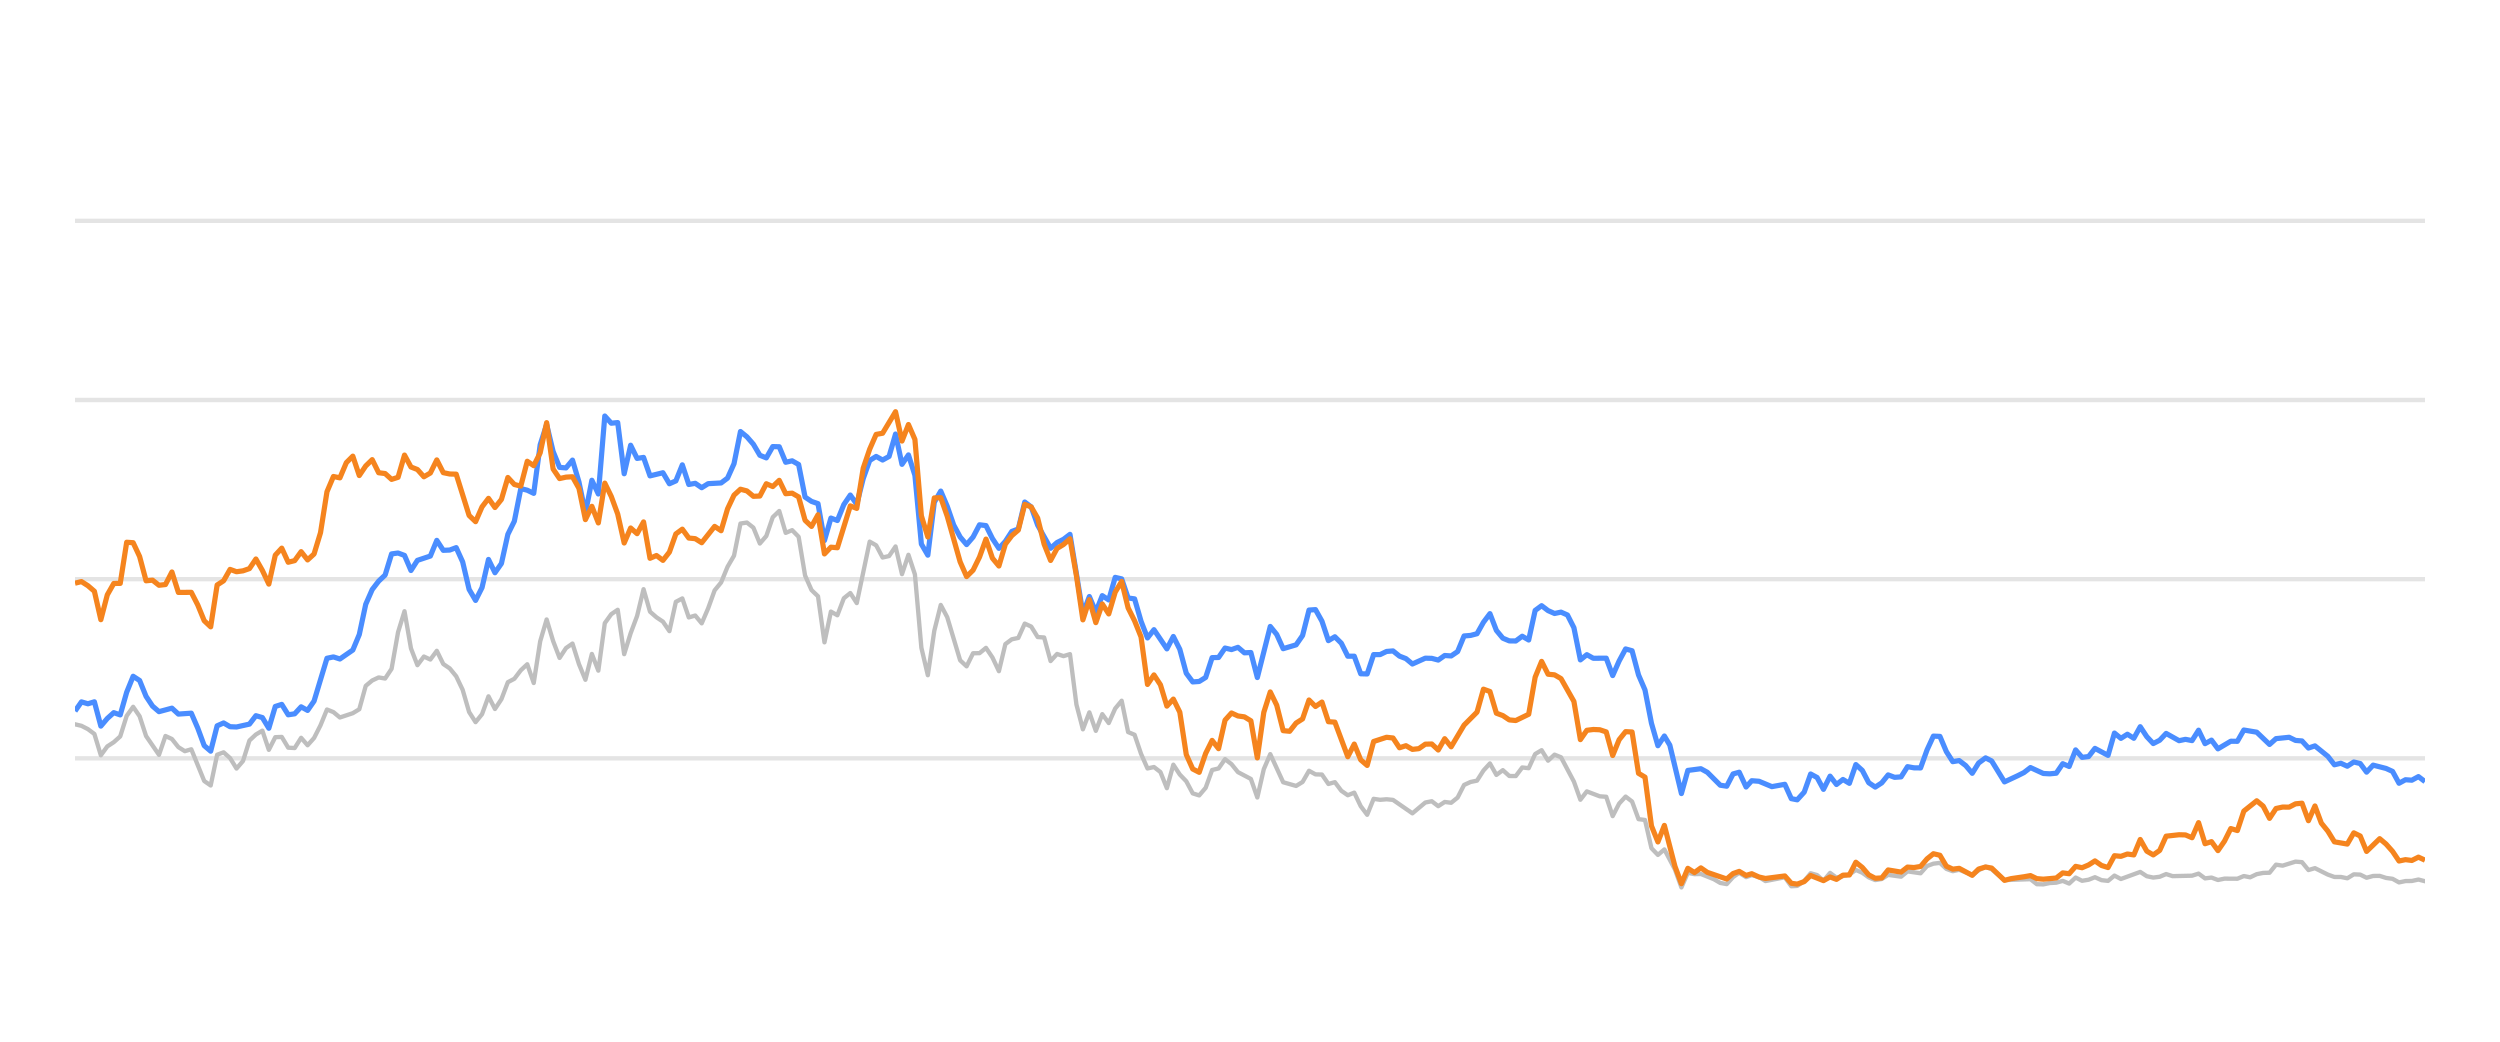
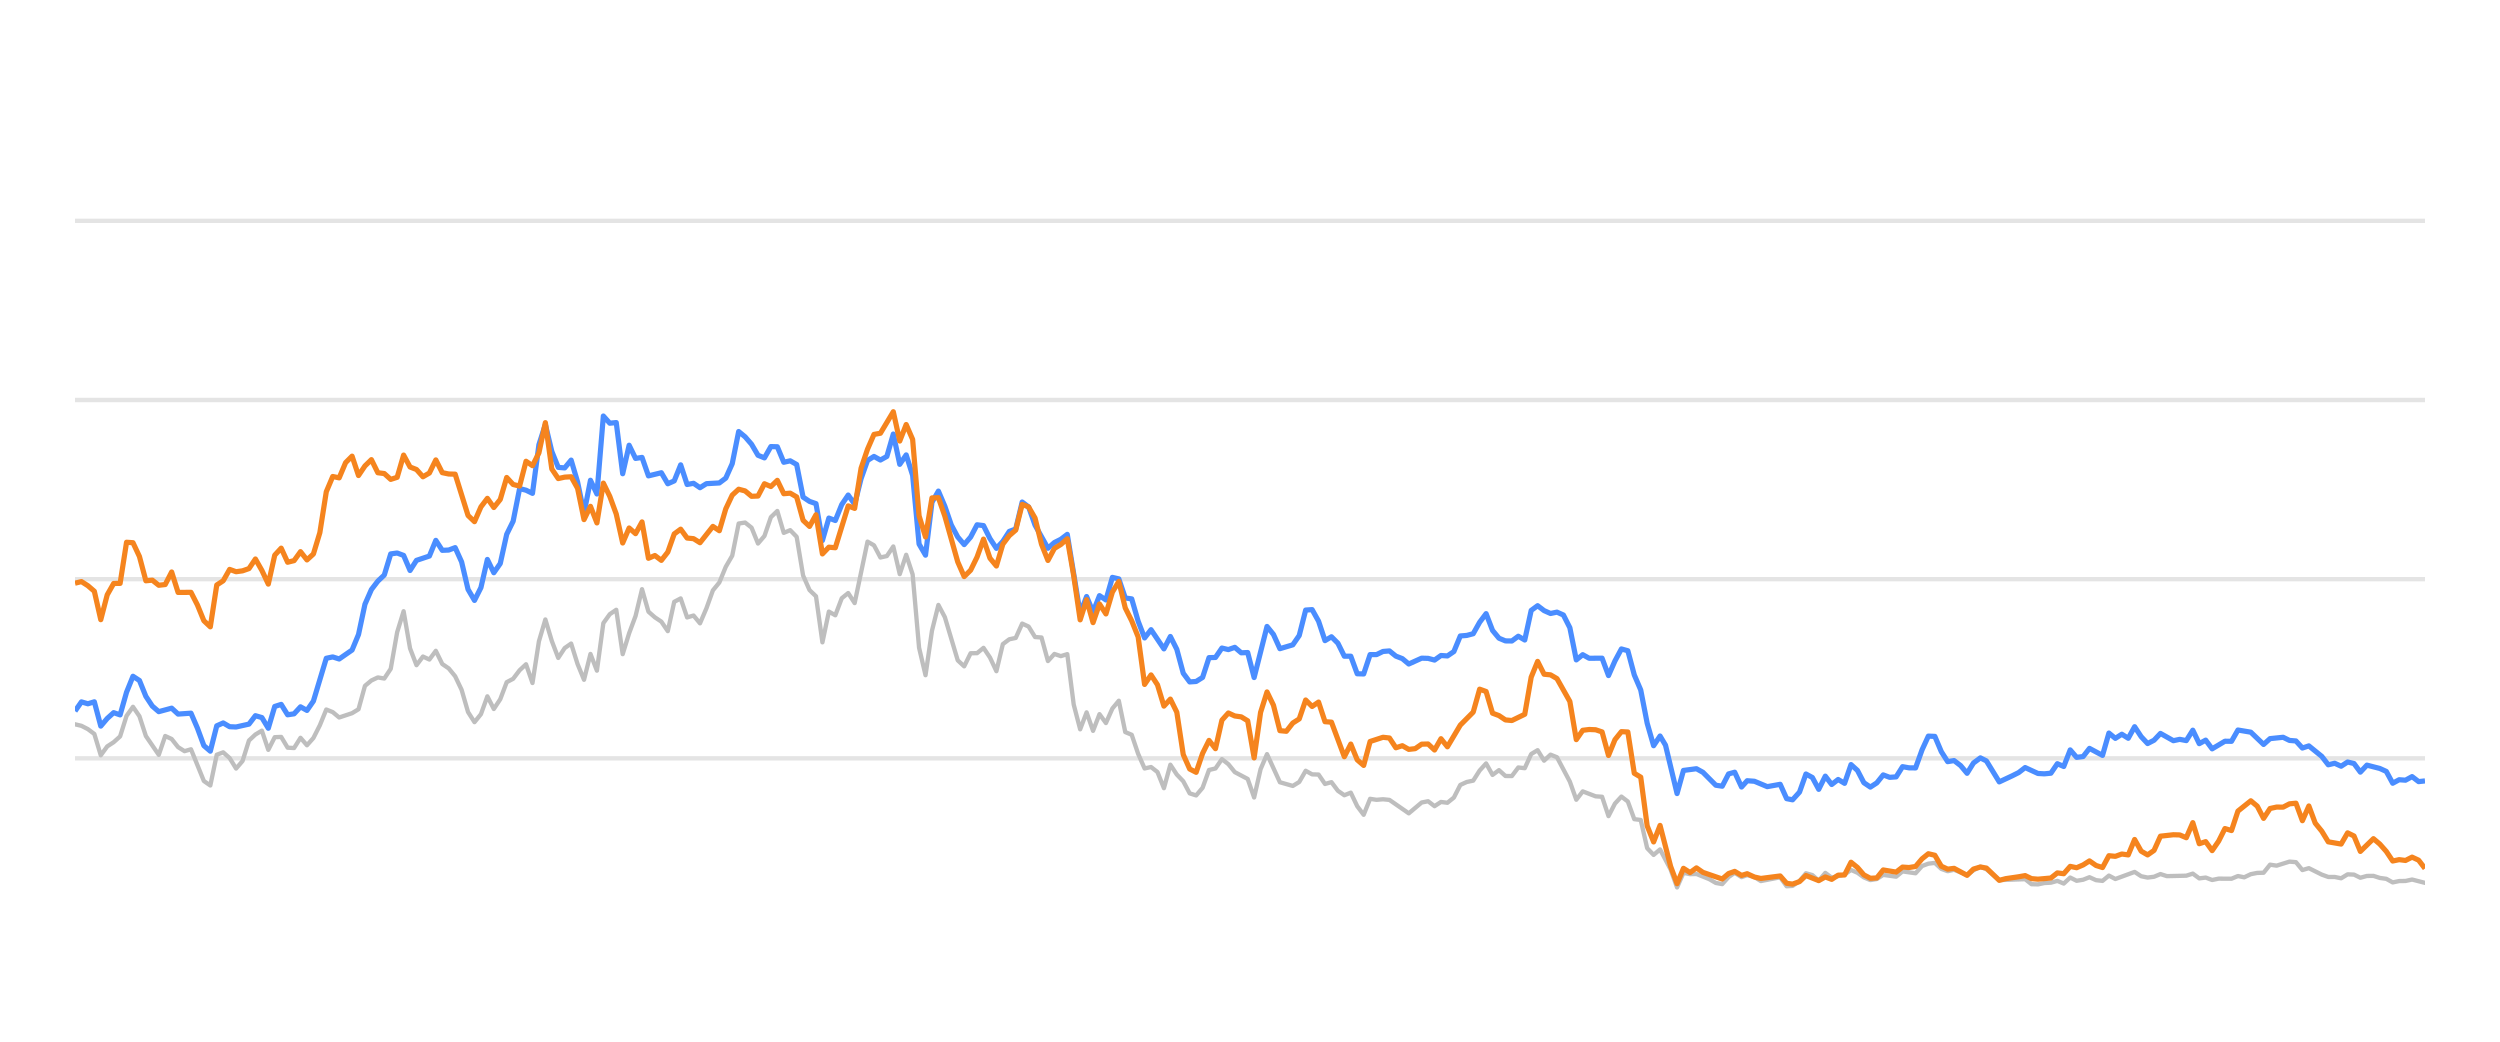
<svg xmlns="http://www.w3.org/2000/svg" width="288pt" height="120pt" viewBox="0 0 288 120" version="1.1">
  <defs>
    <style type="text/css">*{stroke-linejoin: round; stroke-linecap: butt}</style>
  </defs>
  <g id="figure_1">
    <g id="patch_1">
      <path d="M 0 120  L 288 120  L 288 0  L 0 0  L 0 120  z " style="fill: none; opacity: 0" />
    </g>
    <g id="axes_1">
      <g id="patch_2">
        <path d="M 8.64 108  L 279.36 108  L 279.36 4.8  L 8.64 4.8  L 8.64 108  z " style="fill: none" />
      </g>
      <g id="matplotlib.axis_1" />
      <g id="matplotlib.axis_2" />
      <g id="line2d_1">
-         <path d="M 8.64 87.36  L 279.36 87.36  " clip-path="url(#pa9b5a793b4)" style="fill: none; stroke: #b2b2b2; stroke-opacity: 0.35; stroke-width: 0.5; stroke-linecap: square" />
+         <path d="M 8.64 87.36  L 279.36 87.36  " clip-path="url(#p285915604c)" style="fill: none; stroke: #b2b2b2; stroke-opacity: 0.35; stroke-width: 0.5; stroke-linecap: square" />
      </g>
      <g id="line2d_2">
-         <path d="M 8.64 66.72  L 279.36 66.72  " clip-path="url(#pa9b5a793b4)" style="fill: none; stroke: #b2b2b2; stroke-opacity: 0.35; stroke-width: 0.5; stroke-linecap: square" />
+         <path d="M 8.64 66.72  L 279.36 66.72  " clip-path="url(#p285915604c)" style="fill: none; stroke: #b2b2b2; stroke-opacity: 0.35; stroke-width: 0.5; stroke-linecap: square" />
      </g>
      <g id="line2d_3">
-         <path d="M 8.64 46.08  L 279.36 46.08  " clip-path="url(#pa9b5a793b4)" style="fill: none; stroke: #b2b2b2; stroke-opacity: 0.35; stroke-width: 0.5; stroke-linecap: square" />
+         <path d="M 8.64 46.08  L 279.36 46.08  " clip-path="url(#p285915604c)" style="fill: none; stroke: #b2b2b2; stroke-opacity: 0.35; stroke-width: 0.5; stroke-linecap: square" />
      </g>
      <g id="line2d_4">
-         <path d="M 8.64 25.44  L 279.36 25.44  " clip-path="url(#pa9b5a793b4)" style="fill: none; stroke: #b2b2b2; stroke-opacity: 0.35; stroke-width: 0.5; stroke-linecap: square" />
+         <path d="M 8.64 25.44  L 279.36 25.44  " clip-path="url(#p285915604c)" style="fill: none; stroke: #b2b2b2; stroke-opacity: 0.35; stroke-width: 0.5; stroke-linecap: square" />
      </g>
      <g id="line2d_5">
-         <path d="M 8.64 83.438  L 9.384 83.614  L 10.129 83.996  L 10.873 84.553  L 11.617 87.009  L 12.361 85.987  L 13.106 85.502  L 13.85 84.832  L 14.594 82.468  L 15.339 81.426  L 16.083 82.51  L 16.827 84.79  L 18.316 86.958  L 19.06 84.79  L 19.804 85.131  L 20.549 86.07  L 21.293 86.534  L 22.037 86.318  L 23.526 89.971  L 24.27 90.487  L 25.014 86.947  L 25.759 86.669  L 26.503 87.329  L 27.247 88.536  L 27.992 87.67  L 28.736 85.306  L 29.48 84.615  L 30.224 84.171  L 30.969 86.38  L 31.713 84.924  L 32.457 84.894  L 33.202 86.132  L 33.946 86.173  L 34.69 84.997  L 35.434 85.853  L 36.179 85.017  L 36.923 83.552  L 37.667 81.736  L 38.412 82.035  L 39.156 82.654  L 40.644 82.159  L 41.389 81.705  L 42.133 79.011  L 42.877 78.392  L 43.622 78.041  L 44.366 78.165  L 45.11 77.05  L 45.855 72.829  L 46.599 70.415  L 47.343 74.697  L 48.087 76.627  L 48.832 75.636  L 49.576 75.977  L 50.32 74.976  L 51.065 76.493  L 51.809 76.999  L 52.553 77.907  L 53.297 79.465  L 54.042 82.025  L 54.786 83.191  L 55.53 82.272  L 56.275 80.219  L 57.019 81.674  L 57.763 80.549  L 58.507 78.588  L 59.252 78.196  L 59.996 77.215  L 60.74 76.524  L 61.485 78.681  L 62.229 73.882  L 62.973 71.364  L 63.717 73.841  L 64.462 75.791  L 65.206 74.656  L 65.95 74.14  L 66.695 76.503  L 67.439 78.309  L 68.183 75.337  L 68.928 77.257  L 69.672 71.787  L 70.416 70.755  L 71.16 70.249  L 71.905 75.358  L 72.649 72.953  L 73.393 70.962  L 74.138 67.876  L 74.882 70.466  L 75.626 71.116  L 76.37 71.612  L 77.115 72.706  L 77.859 69.331  L 78.603 68.939  L 79.348 71.127  L 80.092 70.91  L 80.836 71.808  L 81.58 70.074  L 82.325 68.01  L 83.069 67.102  L 83.813 65.296  L 84.558 64.016  L 85.302 60.311  L 86.046 60.198  L 86.79 60.786  L 87.535 62.613  L 88.279 61.746  L 89.023 59.579  L 89.768 58.866  L 90.512 61.385  L 91.256 61.075  L 92.001 61.839  L 92.745 66.297  L 93.489 67.979  L 94.233 68.691  L 94.978 73.996  L 95.722 70.456  L 96.466 70.879  L 97.211 68.918  L 97.955 68.32  L 98.699 69.475  L 100.188 62.396  L 100.932 62.819  L 101.676 64.223  L 102.421 64.057  L 103.165 62.953  L 103.909 66.142  L 104.653 63.913  L 105.398 66.173  L 106.142 74.615  L 106.886 77.783  L 107.631 72.664  L 108.375 69.692  L 109.119 71.096  L 110.608 76.07  L 111.352 76.761  L 112.096 75.255  L 112.841 75.244  L 113.585 74.635  L 114.329 75.74  L 115.074 77.319  L 115.818 74.202  L 116.562 73.645  L 117.306 73.49  L 118.051 71.839  L 118.795 72.179  L 119.539 73.387  L 120.284 73.438  L 121.028 76.152  L 121.772 75.337  L 122.516 75.585  L 123.261 75.358  L 124.005 81.168  L 124.749 84.016  L 125.494 82.066  L 126.238 84.192  L 126.982 82.272  L 127.726 83.294  L 128.471 81.622  L 129.215 80.724  L 129.959 84.336  L 130.704 84.646  L 131.448 86.844  L 132.192 88.526  L 132.936 88.361  L 133.681 88.939  L 134.425 90.797  L 135.169 88.093  L 135.914 89.228  L 136.658 90.002  L 137.402 91.395  L 138.147 91.632  L 138.891 90.755  L 139.635 88.702  L 140.379 88.526  L 141.124 87.453  L 141.868 88.031  L 142.612 88.949  L 144.101 89.734  L 144.845 91.87  L 145.589 88.609  L 146.334 86.875  L 147.822 90.115  L 149.311 90.539  L 150.055 90.084  L 150.799 88.794  L 151.544 89.207  L 152.288 89.228  L 153.032 90.312  L 153.777 90.105  L 154.521 91.096  L 155.265 91.612  L 156.01 91.313  L 156.754 92.871  L 157.498 93.862  L 158.242 92.025  L 158.987 92.138  L 159.731 92.076  L 160.475 92.148  L 162.708 93.696  L 164.197 92.448  L 164.941 92.303  L 165.685 92.871  L 166.43 92.386  L 167.174 92.479  L 167.918 91.88  L 168.662 90.425  L 169.407 90.084  L 170.151 89.93  L 170.895 88.764  L 171.64 87.948  L 172.384 89.269  L 173.128 88.722  L 173.872 89.393  L 174.617 89.403  L 175.361 88.413  L 176.105 88.495  L 176.85 86.865  L 177.594 86.421  L 178.338 87.628  L 179.083 86.937  L 179.827 87.236  L 181.315 90.043  L 182.06 92.128  L 182.804 91.168  L 184.293 91.736  L 185.037 91.787  L 185.781 94.016  L 186.525 92.572  L 187.27 91.767  L 188.014 92.334  L 188.758 94.367  L 189.503 94.46  L 190.247 97.711  L 190.991 98.485  L 191.735 97.855  L 192.955 100.167  L 193.699 102.231  L 194.44 100.549  L 195.202 100.704  L 195.94 100.683  L 197.431 101.282  L 198.173 101.715  L 198.917 101.849  L 199.652 101.034  L 200.357 100.549  L 201.149 101.044  L 201.8 100.817  L 202.636 101.034  L 203.38 101.498  L 205.612 101.065  L 206.359 102.097  L 207.04 102.056  L 207.845 101.498  L 208.586 100.601  L 209.329 100.807  L 210.064 101.457  L 210.825 100.559  L 211.562 101.106  L 213.048 100.745  L 213.794 100.219  L 214.538 100.539  L 215.277 101.075  L 216.028 101.385  L 216.775 101.261  L 217.514 100.786  L 219.005 100.993  L 219.748 100.384  L 221.25 100.601  L 221.996 99.765  L 222.728 99.496  L 223.478 99.403  L 224.222 100.095  L 224.959 100.363  L 225.699 100.198  L 227.201 100.797  L 227.938 100.26  L 228.738 99.837  L 229.436 100.136  L 230.918 101.385  L 233.909 101.282  L 234.644 101.86  L 235.389 101.88  L 236.127 101.725  L 236.882 101.684  L 237.628 101.478  L 238.368 101.787  L 239.113 101.096  L 239.855 101.467  L 240.606 101.344  L 241.339 101.055  L 242.097 101.395  L 242.845 101.478  L 243.584 100.869  L 244.328 101.261  L 246.554 100.446  L 247.309 100.941  L 248.055 101.096  L 248.796 101.003  L 249.538 100.693  L 250.285 100.931  L 252.523 100.879  L 253.275 100.642  L 254.021 101.189  L 254.763 101.096  L 255.508 101.375  L 256.261 101.22  L 257.746 101.23  L 258.49 100.92  L 259.218 101.065  L 259.975 100.704  L 260.719 100.559  L 261.451 100.539  L 262.198 99.61  L 262.958 99.723  L 264.442 99.259  L 265.19 99.321  L 265.933 100.229  L 266.681 100.012  L 268.171 100.755  L 268.923 101.024  L 269.662 101.024  L 270.409 101.178  L 271.157 100.724  L 271.896 100.755  L 272.63 101.117  L 273.386 100.91  L 274.14 100.9  L 274.873 101.137  L 275.625 101.24  L 276.367 101.653  L 277.112 101.498  L 277.845 101.488  L 278.605 101.323  L 279.36 101.519  L 279.36 101.519  " clip-path="url(#pa9b5a793b4)" style="fill: none; stroke: #bebebe; stroke-width: 0.5; stroke-linecap: round" />
+         <path d="M 8.64 83.438  L 9.382 83.614  L 10.125 83.996  L 10.867 84.553  L 11.609 87.009  L 12.351 85.987  L 13.094 85.502  L 13.836 84.832  L 14.578 82.468  L 15.32 81.426  L 16.063 82.51  L 16.805 84.79  L 18.29 86.958  L 19.032 84.79  L 19.774 85.131  L 20.516 86.07  L 21.259 86.534  L 22.001 86.318  L 23.485 89.971  L 24.228 90.487  L 24.97 86.947  L 25.712 86.669  L 26.454 87.329  L 27.197 88.536  L 27.939 87.67  L 28.681 85.306  L 29.424 84.615  L 30.166 84.171  L 30.908 86.38  L 31.65 84.924  L 32.393 84.894  L 33.135 86.132  L 33.877 86.173  L 34.619 84.997  L 35.362 85.853  L 36.104 85.017  L 36.846 83.552  L 37.589 81.736  L 38.331 82.035  L 39.073 82.654  L 40.558 82.159  L 41.3 81.705  L 42.042 79.011  L 42.784 78.392  L 43.527 78.041  L 44.269 78.165  L 45.011 77.05  L 45.753 72.829  L 46.496 70.415  L 47.238 74.697  L 47.98 76.627  L 48.723 75.636  L 49.465 75.977  L 50.207 74.976  L 50.949 76.493  L 51.692 76.999  L 52.434 77.907  L 53.176 79.465  L 53.918 82.025  L 54.661 83.191  L 55.403 82.272  L 56.145 80.219  L 56.888 81.674  L 57.63 80.549  L 58.372 78.588  L 59.114 78.196  L 59.857 77.215  L 60.599 76.524  L 61.341 78.681  L 62.083 73.882  L 62.826 71.364  L 63.568 73.841  L 64.31 75.791  L 65.053 74.656  L 65.795 74.14  L 66.537 76.503  L 67.279 78.309  L 68.022 75.337  L 68.764 77.257  L 69.506 71.787  L 70.248 70.755  L 70.991 70.249  L 71.733 75.358  L 72.475 72.953  L 73.217 70.962  L 73.96 67.876  L 74.702 70.466  L 75.444 71.116  L 76.187 71.612  L 76.929 72.706  L 77.671 69.331  L 78.413 68.939  L 79.156 71.127  L 79.898 70.91  L 80.64 71.808  L 81.382 70.074  L 82.125 68.01  L 82.867 67.102  L 83.609 65.296  L 84.352 64.016  L 85.094 60.311  L 85.836 60.198  L 86.578 60.786  L 87.321 62.613  L 88.063 61.746  L 88.805 59.579  L 89.547 58.866  L 90.29 61.385  L 91.032 61.075  L 91.774 61.839  L 92.516 66.297  L 93.259 67.979  L 94.001 68.691  L 94.743 73.996  L 95.486 70.456  L 96.228 70.879  L 96.97 68.918  L 97.712 68.32  L 98.455 69.475  L 99.939 62.396  L 100.681 62.819  L 101.424 64.223  L 102.166 64.057  L 102.908 62.953  L 103.651 66.142  L 104.393 63.913  L 105.135 66.173  L 105.877 74.615  L 106.62 77.783  L 107.362 72.664  L 108.104 69.692  L 108.846 71.096  L 110.331 76.07  L 111.073 76.761  L 111.815 75.255  L 112.558 75.244  L 113.3 74.635  L 114.042 75.74  L 114.785 77.319  L 115.527 74.202  L 116.269 73.645  L 117.011 73.49  L 117.754 71.839  L 118.496 72.179  L 119.238 73.387  L 119.98 73.438  L 120.723 76.152  L 121.465 75.337  L 122.207 75.585  L 122.95 75.358  L 123.692 81.168  L 124.434 84.016  L 125.176 82.066  L 125.919 84.192  L 126.661 82.272  L 127.403 83.294  L 128.145 81.622  L 128.888 80.724  L 129.63 84.336  L 130.372 84.646  L 131.115 86.844  L 131.857 88.526  L 132.599 88.361  L 133.341 88.939  L 134.084 90.797  L 134.826 88.093  L 135.568 89.228  L 136.31 90.002  L 137.053 91.395  L 137.795 91.632  L 138.537 90.755  L 139.279 88.702  L 140.022 88.526  L 140.764 87.453  L 141.506 88.031  L 142.249 88.949  L 143.733 89.734  L 144.475 91.87  L 145.218 88.609  L 145.96 86.875  L 147.444 90.115  L 148.929 90.539  L 149.671 90.084  L 150.414 88.794  L 151.156 89.207  L 151.898 89.228  L 152.64 90.312  L 153.383 90.105  L 154.125 91.096  L 154.867 91.612  L 155.609 91.313  L 156.352 92.871  L 157.094 93.862  L 157.836 92.025  L 158.578 92.138  L 159.321 92.076  L 160.063 92.148  L 162.29 93.696  L 163.774 92.448  L 164.517 92.303  L 165.259 92.871  L 166.001 92.386  L 166.743 92.479  L 167.486 91.88  L 168.228 90.425  L 168.97 90.084  L 169.713 89.93  L 170.455 88.764  L 171.197 87.948  L 171.939 89.269  L 172.682 88.722  L 173.424 89.393  L 174.166 89.403  L 174.908 88.413  L 175.651 88.495  L 176.393 86.865  L 177.135 86.421  L 177.878 87.628  L 178.62 86.937  L 179.362 87.236  L 180.847 90.043  L 181.589 92.128  L 182.331 91.168  L 183.816 91.736  L 184.558 91.787  L 185.3 94.016  L 186.042 92.572  L 186.785 91.767  L 187.527 92.334  L 188.269 94.367  L 189.012 94.46  L 189.754 97.711  L 190.496 98.485  L 191.238 97.855  L 192.455 100.167  L 193.197 102.231  L 193.936 100.549  L 194.695 100.704  L 195.431 100.683  L 196.918 101.282  L 197.658 101.715  L 198.4 101.849  L 199.133 101.034  L 199.837 100.549  L 200.626 101.044  L 201.275 100.817  L 202.11 101.034  L 202.851 101.498  L 205.078 101.065  L 205.822 102.097  L 206.502 102.056  L 207.304 101.498  L 208.043 100.601  L 208.784 100.807  L 209.517 101.457  L 210.276 100.559  L 211.011 101.106  L 212.493 100.745  L 213.237 100.219  L 213.979 100.539  L 214.716 101.075  L 215.465 101.385  L 216.209 101.261  L 216.947 100.786  L 218.434 100.993  L 219.175 100.384  L 220.673 100.601  L 221.417 99.765  L 222.146 99.496  L 222.894 99.403  L 223.637 100.095  L 224.372 100.363  L 225.11 100.198  L 226.607 100.797  L 227.343 100.26  L 228.14 99.837  L 228.836 100.136  L 230.315 101.385  L 233.297 101.282  L 234.03 101.86  L 234.773 101.88  L 235.509 101.725  L 236.262 101.684  L 237.007 101.478  L 237.744 101.787  L 238.488 101.096  L 239.227 101.467  L 239.976 101.344  L 240.707 101.055  L 241.463 101.395  L 242.209 101.478  L 242.946 100.869  L 243.688 101.261  L 245.909 100.446  L 246.661 100.941  L 247.405 101.096  L 248.144 101.003  L 248.884 100.693  L 249.629 100.931  L 251.86 100.879  L 252.611 100.642  L 253.355 101.189  L 254.095 101.096  L 254.838 101.375  L 255.589 101.22  L 257.069 101.23  L 257.811 100.92  L 258.537 101.065  L 259.293 100.704  L 260.035 100.559  L 260.765 100.539  L 261.51 99.61  L 262.267 99.723  L 263.747 99.259  L 264.493 99.321  L 265.235 100.229  L 265.98 100.012  L 267.467 100.755  L 268.216 101.024  L 268.953 101.024  L 269.698 101.178  L 270.444 100.724  L 271.181 100.755  L 271.913 101.117  L 272.667 100.91  L 273.419 100.9  L 274.15 101.137  L 274.9 101.24  L 275.64 101.653  L 276.383 101.498  L 277.114 101.488  L 277.872 101.323  L 279.36 101.705  L 279.36 101.705  " clip-path="url(#p285915604c)" style="fill: none; stroke: #bebebe; stroke-width: 0.5; stroke-linecap: round" />
      </g>
      <g id="line2d_6">
-         <path d="M 8.64 81.921  L 9.384 80.858  L 10.129 81.075  L 10.873 80.848  L 11.617 83.645  L 12.361 82.768  L 13.106 82.097  L 13.85 82.355  L 14.594 79.744  L 15.339 77.907  L 16.083 78.392  L 16.827 80.219  L 17.571 81.343  L 18.316 81.983  L 19.804 81.581  L 20.549 82.262  L 22.037 82.159  L 22.782 83.882  L 23.526 85.895  L 24.27 86.534  L 25.014 83.614  L 25.759 83.284  L 26.503 83.717  L 27.247 83.748  L 28.736 83.418  L 29.48 82.448  L 30.224 82.664  L 30.969 83.892  L 31.713 81.385  L 32.457 81.147  L 33.202 82.344  L 33.946 82.231  L 34.69 81.426  L 35.434 81.839  L 36.179 80.766  L 37.667 75.833  L 38.412 75.678  L 39.156 75.915  L 40.644 74.883  L 41.389 73.098  L 42.133 69.61  L 42.877 67.917  L 43.622 66.947  L 44.366 66.245  L 45.11 63.81  L 45.855 63.707  L 46.599 63.985  L 47.343 65.719  L 48.087 64.553  L 49.576 64.057  L 50.32 62.251  L 51.065 63.397  L 51.809 63.366  L 52.553 63.087  L 53.297 64.728  L 54.042 67.896  L 54.786 69.166  L 55.53 67.69  L 56.275 64.45  L 57.019 65.977  L 57.763 64.914  L 58.507 61.55  L 59.252 60.043  L 59.996 56.286  L 60.74 56.472  L 61.485 56.833  L 62.229 51.23  L 62.973 48.897  L 63.717 52.004  L 64.462 53.841  L 65.206 53.903  L 65.95 53.005  L 66.695 55.523  L 67.439 59.124  L 68.183 55.327  L 68.928 56.906  L 69.672 47.927  L 70.416 48.753  L 71.16 48.681  L 71.905 54.573  L 72.649 51.292  L 73.393 52.809  L 74.138 52.695  L 74.882 54.821  L 76.37 54.46  L 77.115 55.729  L 77.859 55.399  L 78.603 53.552  L 79.348 55.812  L 80.092 55.678  L 80.836 56.183  L 81.58 55.719  L 83.069 55.636  L 83.813 55.079  L 84.558 53.418  L 85.302 49.713  L 86.046 50.322  L 86.79 51.178  L 87.535 52.447  L 88.279 52.747  L 89.023 51.446  L 89.768 51.467  L 90.512 53.252  L 91.256 53.087  L 92.001 53.51  L 92.745 57.267  L 93.489 57.762  L 94.233 58.02  L 94.978 62.262  L 95.722 59.682  L 96.466 59.96  L 97.211 58.123  L 97.955 57.03  L 98.699 58.092  L 99.443 55.131  L 100.188 53.046  L 100.932 52.582  L 101.676 52.994  L 102.421 52.582  L 103.165 50.002  L 103.909 53.49  L 104.653 52.406  L 105.398 54.759  L 106.142 62.675  L 106.886 63.954  L 107.631 57.865  L 108.375 56.575  L 109.119 58.32  L 109.863 60.476  L 110.608 61.859  L 111.352 62.736  L 112.096 61.87  L 112.841 60.456  L 113.585 60.549  L 114.329 62.045  L 115.074 63.17  L 115.818 62.365  L 116.562 61.219  L 117.306 60.941  L 118.051 57.834  L 118.795 58.402  L 119.539 60.497  L 121.028 63.16  L 121.772 62.499  L 122.516 62.128  L 123.261 61.56  L 124.749 70.662  L 125.494 68.722  L 126.238 70.487  L 126.982 68.619  L 127.726 69.114  L 128.471 66.514  L 129.215 66.689  L 129.959 68.887  L 130.704 68.99  L 131.448 71.57  L 132.192 73.49  L 132.936 72.54  L 134.425 74.749  L 135.169 73.325  L 135.914 74.801  L 136.658 77.556  L 137.402 78.557  L 138.147 78.505  L 138.891 78.041  L 139.635 75.76  L 140.379 75.74  L 141.124 74.656  L 141.868 74.832  L 142.612 74.574  L 143.357 75.203  L 144.101 75.172  L 144.845 78.051  L 146.334 72.169  L 147.078 73.087  L 147.822 74.728  L 149.311 74.285  L 150.055 73.211  L 150.799 70.28  L 151.544 70.229  L 152.288 71.56  L 153.032 73.8  L 153.777 73.356  L 154.521 74.099  L 155.265 75.595  L 156.01 75.595  L 156.754 77.618  L 157.498 77.639  L 158.242 75.409  L 158.987 75.409  L 159.731 75.048  L 160.475 74.986  L 161.22 75.585  L 161.964 75.874  L 162.708 76.493  L 164.197 75.822  L 164.941 75.843  L 165.685 76.039  L 166.43 75.513  L 167.174 75.564  L 167.918 75.059  L 168.662 73.263  L 169.407 73.201  L 170.151 73.005  L 170.895 71.684  L 171.64 70.693  L 172.384 72.623  L 173.128 73.521  L 173.872 73.83  L 174.617 73.841  L 175.361 73.294  L 176.105 73.727  L 176.85 70.322  L 177.594 69.775  L 178.338 70.342  L 179.083 70.673  L 179.827 70.518  L 180.571 70.848  L 181.315 72.313  L 182.06 76.018  L 182.804 75.42  L 183.548 75.833  L 185.037 75.822  L 185.781 77.824  L 186.525 76.142  L 187.27 74.759  L 188.014 74.966  L 188.758 77.752  L 189.503 79.486  L 190.247 83.315  L 190.991 85.905  L 191.735 84.79  L 192.364 85.843  L 193.699 91.416  L 194.44 88.753  L 195.94 88.557  L 196.688 88.97  L 198.173 90.456  L 198.917 90.57  L 199.652 89.156  L 200.357 88.96  L 201.149 90.662  L 201.8 89.94  L 202.636 90.002  L 204.12 90.621  L 205.612 90.353  L 206.359 92.004  L 207.04 92.138  L 207.845 91.251  L 208.586 89.166  L 209.329 89.568  L 210.064 90.931  L 210.825 89.414  L 211.562 90.373  L 212.308 89.796  L 213.048 90.239  L 213.794 88.082  L 214.538 88.753  L 215.277 90.167  L 216.028 90.673  L 216.775 90.188  L 217.514 89.269  L 218.258 89.548  L 219.005 89.496  L 219.748 88.32  L 220.491 88.454  L 221.25 88.464  L 221.996 86.39  L 222.728 84.801  L 223.478 84.832  L 224.222 86.586  L 224.959 87.742  L 225.699 87.618  L 226.454 88.196  L 227.201 89.083  L 227.938 87.897  L 228.738 87.308  L 229.436 87.659  L 230.918 90.074  L 232.419 89.372  L 233.158 89.001  L 233.909 88.423  L 235.389 89.104  L 236.127 89.145  L 236.882 89.073  L 237.628 87.979  L 238.368 88.299  L 239.113 86.39  L 239.855 87.246  L 240.606 87.154  L 241.339 86.214  L 242.845 87.019  L 243.584 84.45  L 244.328 85.059  L 245.076 84.584  L 245.818 85.048  L 246.554 83.717  L 247.309 84.863  L 248.055 85.657  L 248.796 85.275  L 249.538 84.491  L 251.031 85.327  L 251.767 85.172  L 252.523 85.317  L 253.275 84.12  L 254.021 85.668  L 254.763 85.265  L 255.508 86.266  L 256.986 85.389  L 257.746 85.399  L 258.49 84.099  L 259.975 84.347  L 261.451 85.76  L 262.198 85.09  L 263.708 84.935  L 264.442 85.296  L 265.19 85.358  L 265.933 86.173  L 266.681 85.926  L 268.171 87.133  L 268.923 88.103  L 269.662 87.928  L 270.409 88.268  L 271.157 87.783  L 271.896 87.959  L 272.63 88.949  L 273.386 88.144  L 274.873 88.526  L 275.625 88.867  L 276.367 90.229  L 277.112 89.826  L 277.845 89.878  L 278.605 89.465  L 279.36 90.043  L 279.36 90.043  " clip-path="url(#pa9b5a793b4)" style="fill: none; stroke: #4a8dff; stroke-width: 0.6" />
+         <path d="M 8.64 81.921  L 9.382 80.858  L 10.125 81.075  L 10.867 80.848  L 11.609 83.645  L 12.351 82.768  L 13.094 82.097  L 13.836 82.355  L 14.578 79.744  L 15.32 77.907  L 16.063 78.392  L 16.805 80.219  L 17.547 81.343  L 18.29 81.983  L 19.774 81.581  L 20.516 82.262  L 22.001 82.159  L 22.743 83.882  L 23.485 85.895  L 24.228 86.534  L 24.97 83.614  L 25.712 83.284  L 26.454 83.717  L 27.197 83.748  L 28.681 83.418  L 29.424 82.448  L 30.166 82.664  L 30.908 83.892  L 31.65 81.385  L 32.393 81.147  L 33.135 82.344  L 33.877 82.231  L 34.619 81.426  L 35.362 81.839  L 36.104 80.766  L 37.589 75.833  L 38.331 75.678  L 39.073 75.915  L 40.558 74.883  L 41.3 73.098  L 42.042 69.61  L 42.784 67.917  L 43.527 66.947  L 44.269 66.245  L 45.011 63.81  L 45.753 63.707  L 46.496 63.985  L 47.238 65.719  L 47.98 64.553  L 49.465 64.057  L 50.207 62.251  L 50.949 63.397  L 51.692 63.366  L 52.434 63.087  L 53.176 64.728  L 53.918 67.896  L 54.661 69.166  L 55.403 67.69  L 56.145 64.45  L 56.888 65.977  L 57.63 64.914  L 58.372 61.55  L 59.114 60.043  L 59.857 56.286  L 60.599 56.472  L 61.341 56.833  L 62.083 51.23  L 62.826 48.897  L 63.568 52.004  L 64.31 53.841  L 65.053 53.903  L 65.795 53.005  L 66.537 55.523  L 67.279 59.124  L 68.022 55.327  L 68.764 56.906  L 69.506 47.927  L 70.248 48.753  L 70.991 48.681  L 71.733 54.573  L 72.475 51.292  L 73.217 52.809  L 73.96 52.695  L 74.702 54.821  L 76.187 54.46  L 76.929 55.729  L 77.671 55.399  L 78.413 53.552  L 79.156 55.812  L 79.898 55.678  L 80.64 56.183  L 81.382 55.719  L 82.867 55.636  L 83.609 55.079  L 84.352 53.418  L 85.094 49.713  L 85.836 50.322  L 86.578 51.178  L 87.321 52.447  L 88.063 52.747  L 88.805 51.446  L 89.547 51.467  L 90.29 53.252  L 91.032 53.087  L 91.774 53.51  L 92.516 57.267  L 93.259 57.762  L 94.001 58.02  L 94.743 62.262  L 95.486 59.682  L 96.228 59.96  L 96.97 58.123  L 97.712 57.03  L 98.455 58.092  L 99.197 55.131  L 99.939 53.046  L 100.681 52.582  L 101.424 52.994  L 102.166 52.582  L 102.908 50.002  L 103.651 53.49  L 104.393 52.406  L 105.135 54.759  L 105.877 62.675  L 106.62 63.954  L 107.362 57.865  L 108.104 56.575  L 108.846 58.32  L 109.589 60.476  L 110.331 61.859  L 111.073 62.736  L 111.815 61.87  L 112.558 60.456  L 113.3 60.549  L 114.042 62.045  L 114.785 63.17  L 115.527 62.365  L 116.269 61.219  L 117.011 60.941  L 117.754 57.834  L 118.496 58.402  L 119.238 60.497  L 120.723 63.16  L 121.465 62.499  L 122.207 62.128  L 122.95 61.56  L 124.434 70.662  L 125.176 68.722  L 125.919 70.487  L 126.661 68.619  L 127.403 69.114  L 128.145 66.514  L 128.888 66.689  L 129.63 68.887  L 130.372 68.99  L 131.115 71.57  L 131.857 73.49  L 132.599 72.54  L 134.084 74.749  L 134.826 73.325  L 135.568 74.801  L 136.31 77.556  L 137.053 78.557  L 137.795 78.505  L 138.537 78.041  L 139.279 75.76  L 140.022 75.74  L 140.764 74.656  L 141.506 74.832  L 142.249 74.574  L 142.991 75.203  L 143.733 75.172  L 144.475 78.051  L 145.96 72.169  L 146.702 73.087  L 147.444 74.728  L 148.929 74.285  L 149.671 73.211  L 150.414 70.28  L 151.156 70.229  L 151.898 71.56  L 152.64 73.8  L 153.383 73.356  L 154.125 74.099  L 154.867 75.595  L 155.609 75.595  L 156.352 77.618  L 157.094 77.639  L 157.836 75.409  L 158.578 75.409  L 159.321 75.048  L 160.063 74.986  L 160.805 75.585  L 161.548 75.874  L 162.29 76.493  L 163.774 75.822  L 164.517 75.843  L 165.259 76.039  L 166.001 75.513  L 166.743 75.564  L 167.486 75.059  L 168.228 73.263  L 168.97 73.201  L 169.713 73.005  L 170.455 71.684  L 171.197 70.693  L 171.939 72.623  L 172.682 73.521  L 173.424 73.83  L 174.166 73.841  L 174.908 73.294  L 175.651 73.727  L 176.393 70.322  L 177.135 69.775  L 177.878 70.342  L 178.62 70.673  L 179.362 70.518  L 180.104 70.848  L 180.847 72.313  L 181.589 76.018  L 182.331 75.42  L 183.073 75.833  L 184.558 75.822  L 185.3 77.824  L 186.042 76.142  L 186.785 74.759  L 187.527 74.966  L 188.269 77.752  L 189.012 79.486  L 189.754 83.315  L 190.496 85.905  L 191.238 84.79  L 191.865 85.843  L 193.197 91.416  L 193.936 88.753  L 195.431 88.557  L 196.178 88.97  L 197.658 90.456  L 198.4 90.57  L 199.133 89.156  L 199.837 88.96  L 200.626 90.662  L 201.275 89.94  L 202.11 90.002  L 203.589 90.621  L 205.078 90.353  L 205.822 92.004  L 206.502 92.138  L 207.304 91.251  L 208.043 89.166  L 208.784 89.568  L 209.517 90.931  L 210.276 89.414  L 211.011 90.373  L 211.755 89.796  L 212.493 90.239  L 213.237 88.082  L 213.979 88.753  L 214.716 90.167  L 215.465 90.673  L 216.209 90.188  L 216.947 89.269  L 217.689 89.548  L 218.434 89.496  L 219.175 88.32  L 219.916 88.454  L 220.673 88.464  L 221.417 86.39  L 222.146 84.801  L 222.894 84.832  L 223.637 86.586  L 224.372 87.742  L 225.11 87.618  L 225.863 88.196  L 226.607 89.083  L 227.343 87.897  L 228.14 87.308  L 228.836 87.659  L 230.315 90.074  L 231.811 89.372  L 232.549 89.001  L 233.297 88.423  L 234.773 89.104  L 235.509 89.145  L 236.262 89.073  L 237.007 87.979  L 237.744 88.299  L 238.488 86.39  L 239.227 87.246  L 239.976 87.154  L 240.707 86.214  L 242.209 87.019  L 242.946 84.45  L 243.688 85.059  L 244.434 84.584  L 245.174 85.048  L 245.909 83.717  L 246.661 84.863  L 247.405 85.657  L 248.144 85.275  L 248.884 84.491  L 250.373 85.327  L 251.107 85.172  L 251.86 85.317  L 252.611 84.12  L 253.355 85.668  L 254.095 85.265  L 254.838 86.266  L 256.312 85.389  L 257.069 85.399  L 257.811 84.099  L 259.293 84.347  L 260.765 85.76  L 261.51 85.09  L 263.015 84.935  L 263.747 85.296  L 264.493 85.358  L 265.235 86.173  L 265.98 85.926  L 267.467 87.133  L 268.216 88.103  L 268.953 87.928  L 269.698 88.268  L 270.444 87.783  L 271.181 87.959  L 271.913 88.949  L 272.667 88.144  L 274.15 88.526  L 274.9 88.867  L 275.64 90.229  L 276.383 89.826  L 277.114 89.878  L 277.872 89.465  L 278.625 90.043  L 279.36 89.961  L 279.36 89.961  " clip-path="url(#p285915604c)" style="fill: none; stroke: #4a8dff; stroke-width: 0.6" />
      </g>
      <g id="line2d_7">
-         <path d="M 8.64 67.184  L 9.384 66.999  L 10.129 67.473  L 10.873 68.113  L 11.617 71.385  L 12.361 68.526  L 13.106 67.215  L 13.85 67.205  L 14.594 62.468  L 15.339 62.52  L 16.083 64.109  L 16.827 66.906  L 17.571 66.834  L 18.316 67.422  L 19.06 67.339  L 19.804 65.894  L 20.549 68.247  L 22.037 68.237  L 22.782 69.692  L 23.526 71.508  L 24.27 72.21  L 25.014 67.391  L 25.759 66.906  L 26.503 65.595  L 27.247 65.863  L 27.992 65.76  L 28.736 65.502  L 29.48 64.398  L 30.224 65.709  L 30.969 67.288  L 31.713 63.954  L 32.457 63.149  L 33.202 64.77  L 33.946 64.584  L 34.69 63.552  L 35.434 64.501  L 36.179 63.82  L 36.923 61.364  L 37.667 56.648  L 38.412 54.893  L 39.156 55.048  L 39.9 53.294  L 40.644 52.551  L 41.389 54.78  L 42.133 53.676  L 42.877 52.953  L 43.622 54.46  L 44.366 54.553  L 45.11 55.224  L 45.855 54.986  L 46.599 52.427  L 47.343 53.799  L 48.087 54.088  L 48.832 54.924  L 49.576 54.491  L 50.32 52.984  L 51.065 54.45  L 51.809 54.604  L 52.553 54.625  L 54.042 59.382  L 54.786 60.095  L 55.53 58.392  L 56.275 57.411  L 57.019 58.464  L 57.763 57.535  L 58.507 55.007  L 59.252 55.812  L 59.996 55.998  L 60.74 53.139  L 61.485 53.645  L 62.229 52.169  L 62.973 48.691  L 63.717 54.026  L 64.462 55.131  L 65.206 54.966  L 65.95 54.924  L 66.695 56.256  L 67.439 59.857  L 68.183 58.33  L 68.928 60.239  L 69.672 55.657  L 70.416 57.184  L 71.16 59.217  L 71.905 62.551  L 72.649 60.827  L 73.393 61.477  L 74.138 60.126  L 74.882 64.315  L 75.626 63.996  L 76.37 64.553  L 77.115 63.603  L 77.859 61.508  L 78.603 60.961  L 79.348 61.983  L 80.092 62.055  L 80.836 62.52  L 82.325 60.642  L 83.069 61.137  L 83.813 58.619  L 84.558 57.04  L 85.302 56.359  L 86.046 56.555  L 86.79 57.174  L 87.535 57.143  L 88.279 55.729  L 89.023 56.049  L 89.768 55.337  L 90.512 56.875  L 91.256 56.813  L 92.001 57.246  L 92.745 59.94  L 93.489 60.642  L 94.233 59.3  L 94.978 63.81  L 95.722 63.036  L 96.466 63.098  L 97.955 58.278  L 98.699 58.567  L 99.443 53.934  L 100.188 51.746  L 100.932 50.043  L 101.676 49.909  L 103.165 47.432  L 103.909 50.807  L 104.653 48.908  L 105.398 50.621  L 106.142 59.424  L 106.886 61.859  L 107.631 57.36  L 108.375 57.329  L 109.119 59.465  L 110.608 64.728  L 111.352 66.421  L 112.096 65.688  L 112.841 64.171  L 113.585 62.107  L 114.329 64.305  L 115.074 65.203  L 115.818 62.685  L 116.562 61.704  L 117.306 61.065  L 118.051 58.103  L 118.795 58.402  L 119.539 59.682  L 120.284 62.695  L 121.028 64.563  L 121.772 63.18  L 122.516 62.726  L 123.261 62.066  L 124.005 66.338  L 124.749 71.405  L 125.494 69.083  L 126.238 71.725  L 126.982 69.579  L 127.726 70.724  L 128.471 68.216  L 129.215 66.978  L 129.959 70.033  L 130.704 71.519  L 131.448 73.376  L 132.192 78.846  L 132.936 77.752  L 133.681 78.887  L 134.425 81.343  L 135.169 80.538  L 135.914 82.045  L 136.658 86.927  L 137.402 88.588  L 138.147 88.97  L 138.891 86.792  L 139.635 85.296  L 140.379 86.245  L 141.124 82.964  L 141.868 82.138  L 142.612 82.479  L 143.357 82.582  L 144.101 83.036  L 144.845 87.308  L 145.589 82.066  L 146.334 79.713  L 147.078 81.24  L 147.822 84.171  L 148.567 84.243  L 149.311 83.294  L 150.055 82.819  L 150.799 80.642  L 151.544 81.385  L 152.288 80.879  L 153.032 83.139  L 153.777 83.191  L 155.265 87.174  L 156.01 85.719  L 156.754 87.535  L 157.498 88.175  L 158.242 85.42  L 159.731 84.935  L 160.475 85.017  L 161.22 86.142  L 161.964 85.905  L 162.708 86.328  L 163.452 86.245  L 164.197 85.729  L 164.941 85.709  L 165.685 86.4  L 166.43 85.1  L 167.174 86.029  L 168.662 83.531  L 170.151 82.035  L 170.895 79.393  L 171.64 79.661  L 172.384 82.159  L 173.128 82.437  L 173.872 82.933  L 174.617 83.005  L 176.105 82.283  L 176.85 78.01  L 177.594 76.194  L 178.338 77.67  L 179.083 77.742  L 179.827 78.175  L 181.315 80.807  L 182.06 85.203  L 182.804 84.13  L 183.548 84.037  L 184.293 84.068  L 185.037 84.316  L 185.781 87.03  L 186.525 85.213  L 187.27 84.285  L 188.014 84.326  L 188.758 89.083  L 189.503 89.527  L 190.247 95.141  L 190.991 96.989  L 191.735 95.09  L 192.955 99.806  L 193.699 101.798  L 194.44 100.033  L 195.202 100.518  L 195.94 99.981  L 196.688 100.497  L 198.917 101.261  L 199.652 100.632  L 200.357 100.384  L 201.149 100.848  L 201.8 100.652  L 202.636 101.034  L 203.38 101.199  L 205.612 100.91  L 206.359 101.756  L 207.04 101.849  L 207.845 101.56  L 208.586 100.859  L 210.064 101.447  L 210.825 101.024  L 211.562 101.302  L 212.308 100.817  L 213.048 100.797  L 213.794 99.331  L 214.538 99.93  L 215.277 100.786  L 216.028 101.178  L 216.775 101.137  L 217.514 100.219  L 219.005 100.466  L 219.748 99.888  L 220.491 99.94  L 221.25 99.816  L 221.996 98.939  L 222.728 98.351  L 223.478 98.526  L 224.222 99.785  L 224.959 100.126  L 225.699 100.033  L 227.201 100.838  L 227.938 100.116  L 228.738 99.878  L 229.436 100.002  L 230.918 101.416  L 231.672 101.22  L 233.158 101.003  L 233.909 100.869  L 234.644 101.22  L 235.389 101.282  L 236.882 101.148  L 237.628 100.559  L 238.368 100.652  L 239.113 99.806  L 239.855 99.961  L 240.606 99.641  L 241.339 99.176  L 242.097 99.703  L 242.845 99.94  L 243.584 98.578  L 244.328 98.65  L 245.076 98.382  L 245.818 98.485  L 246.554 96.71  L 247.309 98.052  L 248.055 98.485  L 248.796 97.969  L 249.538 96.328  L 251.031 96.163  L 251.767 96.184  L 252.523 96.504  L 253.275 94.77  L 254.021 97.195  L 254.763 96.958  L 255.508 97.99  L 256.261 96.896  L 256.986 95.451  L 257.746 95.678  L 258.49 93.438  L 259.975 92.252  L 260.719 92.871  L 261.451 94.274  L 262.198 93.139  L 262.958 92.974  L 263.708 92.984  L 264.442 92.603  L 265.19 92.53  L 265.933 94.543  L 266.681 92.85  L 267.416 94.821  L 268.171 95.75  L 268.923 96.978  L 270.409 97.236  L 271.157 95.946  L 271.896 96.307  L 272.63 98.082  L 274.14 96.617  L 274.873 97.236  L 275.625 98.082  L 276.367 99.187  L 277.112 99.032  L 277.845 99.125  L 278.605 98.743  L 279.36 99.094  L 279.36 99.094  " clip-path="url(#pa9b5a793b4)" style="fill: none; stroke: #f5841e; stroke-width: 0.6" />
+         <path d="M 8.64 67.184  L 9.382 66.999  L 10.125 67.473  L 10.867 68.113  L 11.609 71.385  L 12.351 68.526  L 13.094 67.215  L 13.836 67.205  L 14.578 62.468  L 15.32 62.52  L 16.063 64.109  L 16.805 66.906  L 17.547 66.834  L 18.29 67.422  L 19.032 67.339  L 19.774 65.894  L 20.516 68.247  L 22.001 68.237  L 22.743 69.692  L 23.485 71.508  L 24.228 72.21  L 24.97 67.391  L 25.712 66.906  L 26.454 65.595  L 27.197 65.863  L 27.939 65.76  L 28.681 65.502  L 29.424 64.398  L 30.166 65.709  L 30.908 67.288  L 31.65 63.954  L 32.393 63.149  L 33.135 64.77  L 33.877 64.584  L 34.619 63.552  L 35.362 64.501  L 36.104 63.82  L 36.846 61.364  L 37.589 56.648  L 38.331 54.893  L 39.073 55.048  L 39.815 53.294  L 40.558 52.551  L 41.3 54.78  L 42.042 53.676  L 42.784 52.953  L 43.527 54.46  L 44.269 54.553  L 45.011 55.224  L 45.753 54.986  L 46.496 52.427  L 47.238 53.799  L 47.98 54.088  L 48.723 54.924  L 49.465 54.491  L 50.207 52.984  L 50.949 54.45  L 51.692 54.604  L 52.434 54.625  L 53.918 59.382  L 54.661 60.095  L 55.403 58.392  L 56.145 57.411  L 56.888 58.464  L 57.63 57.535  L 58.372 55.007  L 59.114 55.812  L 59.857 55.998  L 60.599 53.139  L 61.341 53.645  L 62.083 52.169  L 62.826 48.691  L 63.568 54.026  L 64.31 55.131  L 65.053 54.966  L 65.795 54.924  L 66.537 56.256  L 67.279 59.857  L 68.022 58.33  L 68.764 60.239  L 69.506 55.657  L 70.248 57.184  L 70.991 59.217  L 71.733 62.551  L 72.475 60.827  L 73.217 61.477  L 73.96 60.126  L 74.702 64.315  L 75.444 63.996  L 76.187 64.553  L 76.929 63.603  L 77.671 61.508  L 78.413 60.961  L 79.156 61.983  L 79.898 62.055  L 80.64 62.52  L 82.125 60.642  L 82.867 61.137  L 83.609 58.619  L 84.352 57.04  L 85.094 56.359  L 85.836 56.555  L 86.578 57.174  L 87.321 57.143  L 88.063 55.729  L 88.805 56.049  L 89.547 55.337  L 90.29 56.875  L 91.032 56.813  L 91.774 57.246  L 92.516 59.94  L 93.259 60.642  L 94.001 59.3  L 94.743 63.81  L 95.486 63.036  L 96.228 63.098  L 97.712 58.278  L 98.455 58.567  L 99.197 53.934  L 99.939 51.746  L 100.681 50.043  L 101.424 49.909  L 102.908 47.432  L 103.651 50.807  L 104.393 48.908  L 105.135 50.621  L 105.877 59.424  L 106.62 61.859  L 107.362 57.36  L 108.104 57.329  L 108.846 59.465  L 110.331 64.728  L 111.073 66.421  L 111.815 65.688  L 112.558 64.171  L 113.3 62.107  L 114.042 64.305  L 114.785 65.203  L 115.527 62.685  L 116.269 61.704  L 117.011 61.065  L 117.754 58.103  L 118.496 58.402  L 119.238 59.682  L 119.98 62.695  L 120.723 64.563  L 121.465 63.18  L 122.207 62.726  L 122.95 62.066  L 123.692 66.338  L 124.434 71.405  L 125.176 69.083  L 125.919 71.725  L 126.661 69.579  L 127.403 70.724  L 128.145 68.216  L 128.888 66.978  L 129.63 70.033  L 130.372 71.519  L 131.115 73.376  L 131.857 78.846  L 132.599 77.752  L 133.341 78.887  L 134.084 81.343  L 134.826 80.538  L 135.568 82.045  L 136.31 86.927  L 137.053 88.588  L 137.795 88.97  L 138.537 86.792  L 139.279 85.296  L 140.022 86.245  L 140.764 82.964  L 141.506 82.138  L 142.249 82.479  L 142.991 82.582  L 143.733 83.036  L 144.475 87.308  L 145.218 82.066  L 145.96 79.713  L 146.702 81.24  L 147.444 84.171  L 148.187 84.243  L 148.929 83.294  L 149.671 82.819  L 150.414 80.642  L 151.156 81.385  L 151.898 80.879  L 152.64 83.139  L 153.383 83.191  L 154.867 87.174  L 155.609 85.719  L 156.352 87.535  L 157.094 88.175  L 157.836 85.42  L 159.321 84.935  L 160.063 85.017  L 160.805 86.142  L 161.548 85.905  L 162.29 86.328  L 163.032 86.245  L 163.774 85.729  L 164.517 85.709  L 165.259 86.4  L 166.001 85.1  L 166.743 86.029  L 168.228 83.531  L 169.713 82.035  L 170.455 79.393  L 171.197 79.661  L 171.939 82.159  L 172.682 82.437  L 173.424 82.933  L 174.166 83.005  L 175.651 82.283  L 176.393 78.01  L 177.135 76.194  L 177.878 77.67  L 178.62 77.742  L 179.362 78.175  L 180.847 80.807  L 181.589 85.203  L 182.331 84.13  L 183.073 84.037  L 183.816 84.068  L 184.558 84.316  L 185.3 87.03  L 186.042 85.213  L 186.785 84.285  L 187.527 84.326  L 188.269 89.083  L 189.012 89.527  L 189.754 95.141  L 190.496 96.989  L 191.238 95.09  L 192.455 99.806  L 193.197 101.798  L 193.936 100.033  L 194.695 100.518  L 195.431 99.981  L 196.178 100.497  L 198.4 101.261  L 199.133 100.632  L 199.837 100.384  L 200.626 100.848  L 201.275 100.652  L 202.11 101.034  L 202.851 101.199  L 205.078 100.91  L 205.822 101.756  L 206.502 101.849  L 207.304 101.56  L 208.043 100.859  L 209.517 101.447  L 210.276 101.024  L 211.011 101.302  L 211.755 100.817  L 212.493 100.797  L 213.237 99.331  L 213.979 99.93  L 214.716 100.786  L 215.465 101.178  L 216.209 101.137  L 216.947 100.219  L 218.434 100.466  L 219.175 99.888  L 219.916 99.94  L 220.673 99.816  L 221.417 98.939  L 222.146 98.351  L 222.894 98.526  L 223.637 99.785  L 224.372 100.126  L 225.11 100.033  L 226.607 100.838  L 227.343 100.116  L 228.14 99.878  L 228.836 100.002  L 230.315 101.416  L 231.067 101.22  L 232.549 101.003  L 233.297 100.869  L 234.03 101.22  L 234.773 101.282  L 236.262 101.148  L 237.007 100.559  L 237.744 100.652  L 238.488 99.806  L 239.227 99.961  L 239.976 99.641  L 240.707 99.176  L 241.463 99.703  L 242.209 99.94  L 242.946 98.578  L 243.688 98.65  L 244.434 98.382  L 245.174 98.485  L 245.909 96.71  L 246.661 98.052  L 247.405 98.485  L 248.144 97.969  L 248.884 96.328  L 250.373 96.163  L 251.107 96.184  L 251.86 96.504  L 252.611 94.77  L 253.355 97.195  L 254.095 96.958  L 254.838 97.99  L 255.589 96.896  L 256.312 95.451  L 257.069 95.678  L 257.811 93.438  L 259.293 92.252  L 260.035 92.871  L 260.765 94.274  L 261.51 93.139  L 262.267 92.974  L 263.015 92.984  L 263.747 92.603  L 264.493 92.53  L 265.235 94.543  L 265.98 92.85  L 266.713 94.821  L 267.467 95.75  L 268.216 96.978  L 269.698 97.236  L 270.444 95.946  L 271.181 96.307  L 271.913 98.082  L 273.419 96.617  L 274.15 97.236  L 274.9 98.082  L 275.64 99.187  L 276.383 99.032  L 277.114 99.125  L 277.872 98.743  L 278.625 99.094  L 279.36 100.054  L 279.36 100.054  " clip-path="url(#p285915604c)" style="fill: none; stroke: #f5841e; stroke-width: 0.6" />
      </g>
    </g>
  </g>
  <defs>
-     <clipPath id="pa9b5a793b4">
+     <clipPath id="p285915604c">
      <rect x="8.64" y="4.8" width="270.72" height="103.2" />
    </clipPath>
  </defs>
</svg>
